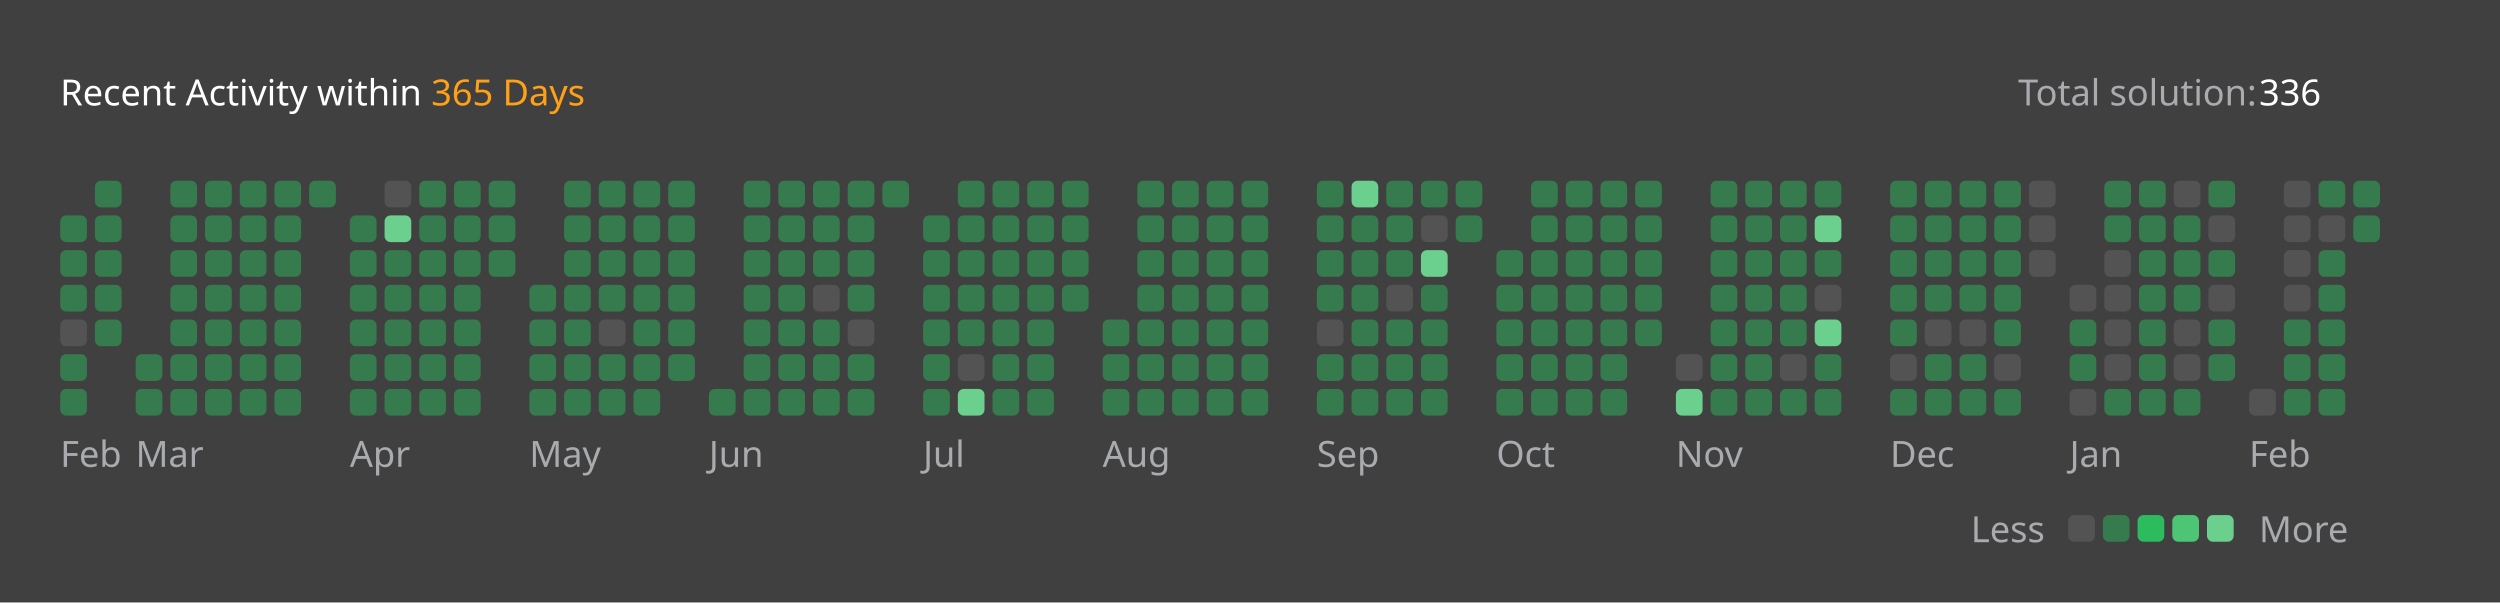
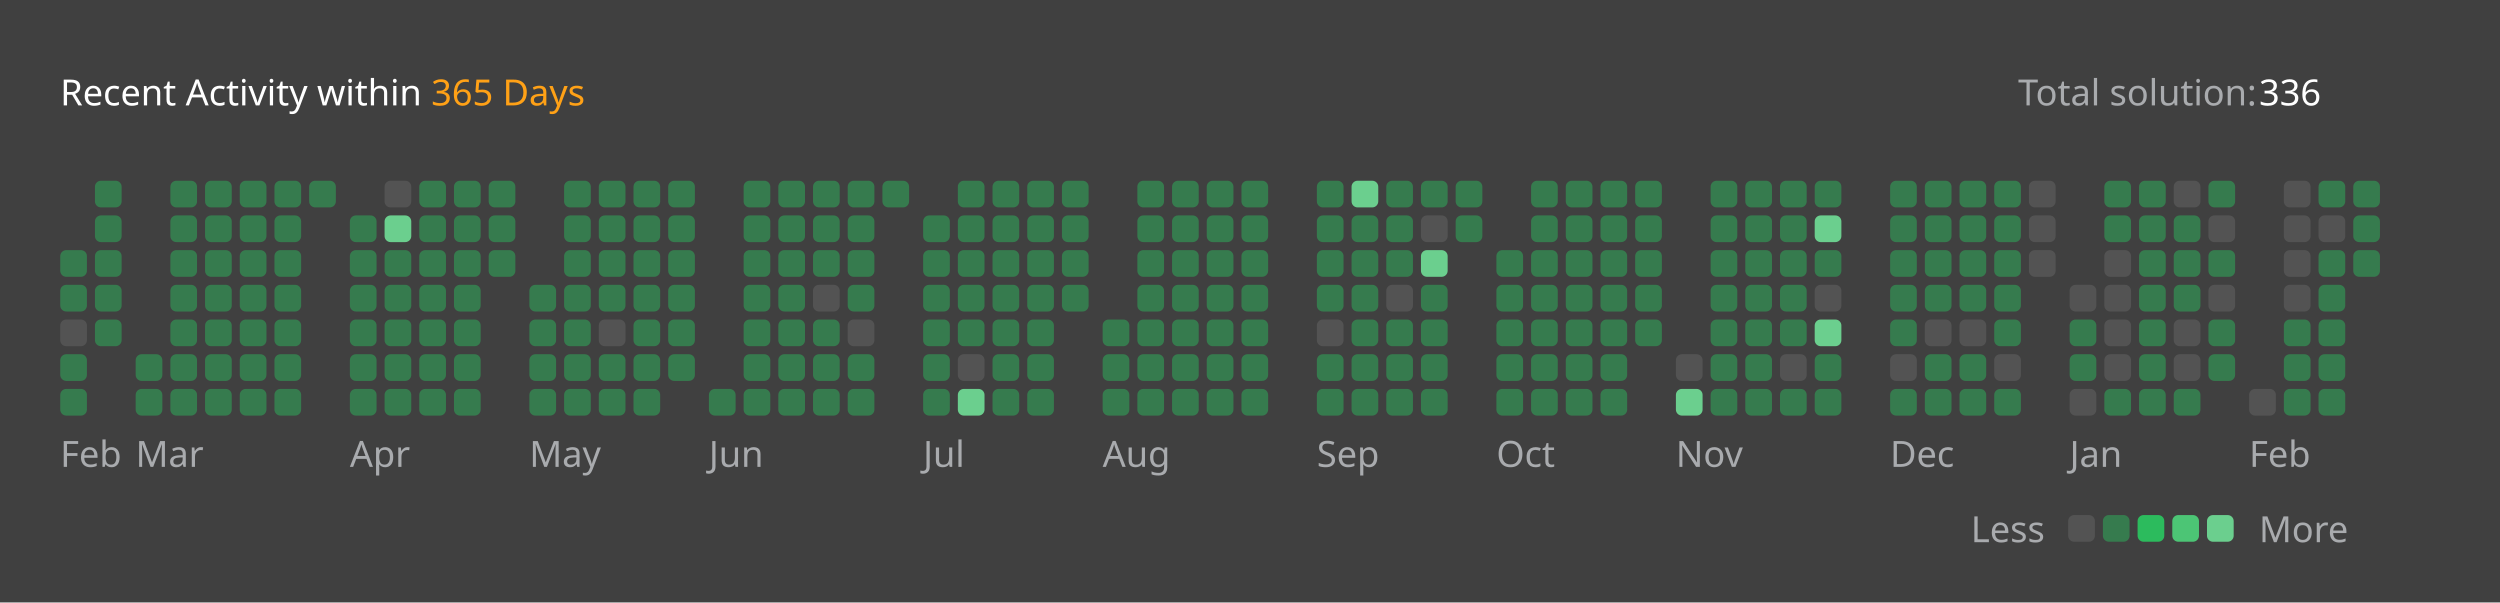
<svg xmlns="http://www.w3.org/2000/svg" version="1.1" height="200" width="830" viewBox="0 0 830 200">
  <style>*{font-family: "Segoe UI", Tahoma, Geneva, Verdana, sans-serif;}</style>
  <style>.title{font-weight: 500;font-size: 1rem;}</style>
  <style>.rotate-90{transform: rotate(-90deg);transform-origin: center;transform-box: fill-box;}</style>
  <style>.state{font-size: .75rem;}</style>
  <style>.light{color: #ffffff;fill: #ffffff;}</style>
  <style>.light-gray{color: #eff2f699;fill: #eff2f699;}</style>
  <style>.dark-gray{color: #ebebf54d;fill: #ebebf54d;}</style>
  <style>.gray{color: #747474;fill: #747474;}</style>
  <style>.orange{color: #ffa116;fill: #ffa116;}</style>
  <style>.background{color: #404040;fill: #404040;}</style>
  <style>.level-1-block{fill: #ffffff1a;}</style>
  <style>.level-2-block{fill: #2cb55d80;}</style>
  <style>.level-3-block{fill: #2cbb5dff;}</style>
  <style>.level-4-block{fill: #4cc575ff;}</style>
  <style>.level-5-block{fill: #6bcf8eff;}</style>
  <rect fill="#404040" x="0" y="0" width="830" height="200" rx="0.5rem" />
  <g text-anchor="start" text-decoration="1" class="title">
    <text x="20" y="35">
      <tspan class="light">Recent Activity within</tspan>
      <tspan class="orange">365 Days</tspan>
    </text>
  </g>
  <g class="state">
    <text x="670" y="35" class="light-gray"> Total solution: </text>
    <text x="750" y="35" class="light"> 336 </text>
    <text x="678.88" y="180" class="light-gray" text-anchor="end">Less</text>
    <rect x="686.64" y="171" width="8.86" height="8.86" rx="2" ry="2" class="level-1-block" />
    <rect x="698.16" y="171" width="8.86" height="8.86" rx="2" ry="2" class="level-2-block" />
    <rect x="709.68" y="171" width="8.86" height="8.86" rx="2" ry="2" class="level-3-block" />
    <rect x="721.2" y="171" width="8.86" height="8.86" rx="2" ry="2" class="level-4-block" />
    <rect x="732.72" y="171" width="8.86" height="8.86" rx="2" ry="2" class="level-5-block" />
    <text x="750" y="180" class="light-gray">More</text>
  </g>
  <g x="20" y="60">
    <g x="20" y="60">
      <g x="20.0" y="60">
-         <rect x="20.0" y="71.52" width="8.86" height="8.86" rx="2" ry="2" class="level-2-block" />
        <rect x="20.0" y="83.04" width="8.86" height="8.86" rx="2" ry="2" class="level-2-block" />
        <rect x="20.0" y="94.56" width="8.86" height="8.86" rx="2" ry="2" class="level-2-block" />
        <rect x="20.0" y="106.08" width="8.86" height="8.86" rx="2" ry="2" class="level-1-block" />
        <rect x="20.0" y="117.6" width="8.86" height="8.86" rx="2" ry="2" class="level-2-block" />
        <rect x="20.0" y="129.12" width="8.86" height="8.86" rx="2" ry="2" class="level-2-block" />
      </g>
      <g x="31.52" y="60">
        <rect x="31.52" y="60.0" width="8.86" height="8.86" rx="2" ry="2" class="level-2-block" />
        <rect x="31.52" y="71.52" width="8.86" height="8.86" rx="2" ry="2" class="level-2-block" />
        <rect x="31.52" y="83.04" width="8.86" height="8.86" rx="2" ry="2" class="level-2-block" />
        <rect x="31.52" y="94.56" width="8.86" height="8.86" rx="2" ry="2" class="level-2-block" />
        <rect x="31.52" y="106.08" width="8.86" height="8.86" rx="2" ry="2" class="level-2-block" />
      </g>
      <text x="20.0" y="155" class="light-gray state">Feb</text>
    </g>
  </g>
  <g x="45.04" y="60">
    <g x="45.04" y="60">
      <g x="45.04" y="60">
        <rect x="45.04" y="117.6" width="8.86" height="8.86" rx="2" ry="2" class="level-2-block" />
        <rect x="45.04" y="129.12" width="8.86" height="8.86" rx="2" ry="2" class="level-2-block" />
      </g>
      <g x="56.56" y="60">
        <rect x="56.56" y="60.0" width="8.86" height="8.86" rx="2" ry="2" class="level-2-block" />
        <rect x="56.56" y="71.52" width="8.86" height="8.86" rx="2" ry="2" class="level-2-block" />
        <rect x="56.56" y="83.04" width="8.86" height="8.86" rx="2" ry="2" class="level-2-block" />
        <rect x="56.56" y="94.56" width="8.86" height="8.86" rx="2" ry="2" class="level-2-block" />
        <rect x="56.56" y="106.08" width="8.86" height="8.86" rx="2" ry="2" class="level-2-block" />
        <rect x="56.56" y="117.6" width="8.86" height="8.86" rx="2" ry="2" class="level-2-block" />
        <rect x="56.56" y="129.12" width="8.86" height="8.86" rx="2" ry="2" class="level-2-block" />
      </g>
      <g x="68.08" y="60">
        <rect x="68.08" y="60.0" width="8.86" height="8.86" rx="2" ry="2" class="level-2-block" />
        <rect x="68.08" y="71.52" width="8.86" height="8.86" rx="2" ry="2" class="level-2-block" />
        <rect x="68.08" y="83.04" width="8.86" height="8.86" rx="2" ry="2" class="level-2-block" />
        <rect x="68.08" y="94.56" width="8.86" height="8.86" rx="2" ry="2" class="level-2-block" />
        <rect x="68.08" y="106.08" width="8.86" height="8.86" rx="2" ry="2" class="level-2-block" />
        <rect x="68.08" y="117.6" width="8.86" height="8.86" rx="2" ry="2" class="level-2-block" />
        <rect x="68.08" y="129.12" width="8.86" height="8.86" rx="2" ry="2" class="level-2-block" />
      </g>
      <g x="79.6" y="60">
        <rect x="79.6" y="60.0" width="8.86" height="8.86" rx="2" ry="2" class="level-2-block" />
        <rect x="79.6" y="71.52" width="8.86" height="8.86" rx="2" ry="2" class="level-2-block" />
        <rect x="79.6" y="83.04" width="8.86" height="8.86" rx="2" ry="2" class="level-2-block" />
        <rect x="79.6" y="94.56" width="8.86" height="8.86" rx="2" ry="2" class="level-2-block" />
        <rect x="79.6" y="106.08" width="8.86" height="8.86" rx="2" ry="2" class="level-2-block" />
        <rect x="79.6" y="117.6" width="8.86" height="8.86" rx="2" ry="2" class="level-2-block" />
        <rect x="79.6" y="129.12" width="8.86" height="8.86" rx="2" ry="2" class="level-2-block" />
      </g>
      <g x="91.12" y="60">
        <rect x="91.12" y="60.0" width="8.86" height="8.86" rx="2" ry="2" class="level-2-block" />
        <rect x="91.12" y="71.52" width="8.86" height="8.86" rx="2" ry="2" class="level-2-block" />
        <rect x="91.12" y="83.04" width="8.86" height="8.86" rx="2" ry="2" class="level-2-block" />
        <rect x="91.12" y="94.56" width="8.86" height="8.86" rx="2" ry="2" class="level-2-block" />
        <rect x="91.12" y="106.08" width="8.86" height="8.86" rx="2" ry="2" class="level-2-block" />
        <rect x="91.12" y="117.6" width="8.86" height="8.86" rx="2" ry="2" class="level-2-block" />
        <rect x="91.12" y="129.12" width="8.86" height="8.86" rx="2" ry="2" class="level-2-block" />
      </g>
      <g x="102.64" y="60">
        <rect x="102.64" y="60.0" width="8.86" height="8.86" rx="2" ry="2" class="level-2-block" />
      </g>
      <text x="45.04" y="155" class="light-gray state">Mar</text>
    </g>
  </g>
  <g x="116.16" y="60">
    <g x="116.16" y="60">
      <g x="116.16" y="60">
        <rect x="116.16" y="71.52" width="8.86" height="8.86" rx="2" ry="2" class="level-2-block" />
        <rect x="116.16" y="83.04" width="8.86" height="8.86" rx="2" ry="2" class="level-2-block" />
        <rect x="116.16" y="94.56" width="8.86" height="8.86" rx="2" ry="2" class="level-2-block" />
        <rect x="116.16" y="106.08" width="8.86" height="8.86" rx="2" ry="2" class="level-2-block" />
        <rect x="116.16" y="117.6" width="8.86" height="8.86" rx="2" ry="2" class="level-2-block" />
        <rect x="116.16" y="129.12" width="8.86" height="8.86" rx="2" ry="2" class="level-2-block" />
      </g>
      <g x="127.68" y="60">
        <rect x="127.68" y="60.0" width="8.86" height="8.86" rx="2" ry="2" class="level-1-block" />
        <rect x="127.68" y="71.52" width="8.86" height="8.86" rx="2" ry="2" class="level-5-block" />
        <rect x="127.68" y="83.04" width="8.86" height="8.86" rx="2" ry="2" class="level-2-block" />
        <rect x="127.68" y="94.56" width="8.86" height="8.86" rx="2" ry="2" class="level-2-block" />
        <rect x="127.68" y="106.08" width="8.86" height="8.86" rx="2" ry="2" class="level-2-block" />
        <rect x="127.68" y="117.6" width="8.86" height="8.86" rx="2" ry="2" class="level-2-block" />
        <rect x="127.68" y="129.12" width="8.86" height="8.86" rx="2" ry="2" class="level-2-block" />
      </g>
      <g x="139.2" y="60">
        <rect x="139.2" y="60.0" width="8.86" height="8.86" rx="2" ry="2" class="level-2-block" />
        <rect x="139.2" y="71.52" width="8.86" height="8.86" rx="2" ry="2" class="level-2-block" />
        <rect x="139.2" y="83.04" width="8.86" height="8.86" rx="2" ry="2" class="level-2-block" />
        <rect x="139.2" y="94.56" width="8.86" height="8.86" rx="2" ry="2" class="level-2-block" />
        <rect x="139.2" y="106.08" width="8.86" height="8.86" rx="2" ry="2" class="level-2-block" />
        <rect x="139.2" y="117.6" width="8.86" height="8.86" rx="2" ry="2" class="level-2-block" />
        <rect x="139.2" y="129.12" width="8.86" height="8.86" rx="2" ry="2" class="level-2-block" />
      </g>
      <g x="150.72" y="60">
        <rect x="150.72" y="60.0" width="8.86" height="8.86" rx="2" ry="2" class="level-2-block" />
        <rect x="150.72" y="71.52" width="8.86" height="8.86" rx="2" ry="2" class="level-2-block" />
        <rect x="150.72" y="83.04" width="8.86" height="8.86" rx="2" ry="2" class="level-2-block" />
        <rect x="150.72" y="94.56" width="8.86" height="8.86" rx="2" ry="2" class="level-2-block" />
        <rect x="150.72" y="106.08" width="8.86" height="8.86" rx="2" ry="2" class="level-2-block" />
        <rect x="150.72" y="117.6" width="8.86" height="8.86" rx="2" ry="2" class="level-2-block" />
        <rect x="150.72" y="129.12" width="8.86" height="8.86" rx="2" ry="2" class="level-2-block" />
      </g>
      <g x="162.24" y="60">
        <rect x="162.24" y="60.0" width="8.86" height="8.86" rx="2" ry="2" class="level-2-block" />
        <rect x="162.24" y="71.52" width="8.86" height="8.86" rx="2" ry="2" class="level-2-block" />
        <rect x="162.24" y="83.04" width="8.86" height="8.86" rx="2" ry="2" class="level-2-block" />
      </g>
      <text x="116.16" y="155" class="light-gray state">Apr</text>
    </g>
  </g>
  <g x="175.76" y="60">
    <g x="175.76" y="60">
      <g x="175.76" y="60">
        <rect x="175.76" y="94.56" width="8.86" height="8.86" rx="2" ry="2" class="level-2-block" />
        <rect x="175.76" y="106.08" width="8.86" height="8.86" rx="2" ry="2" class="level-2-block" />
        <rect x="175.76" y="117.6" width="8.86" height="8.86" rx="2" ry="2" class="level-2-block" />
        <rect x="175.76" y="129.12" width="8.86" height="8.86" rx="2" ry="2" class="level-2-block" />
      </g>
      <g x="187.28" y="60">
        <rect x="187.28" y="60.0" width="8.86" height="8.86" rx="2" ry="2" class="level-2-block" />
        <rect x="187.28" y="71.52" width="8.86" height="8.86" rx="2" ry="2" class="level-2-block" />
        <rect x="187.28" y="83.04" width="8.86" height="8.86" rx="2" ry="2" class="level-2-block" />
        <rect x="187.28" y="94.56" width="8.86" height="8.86" rx="2" ry="2" class="level-2-block" />
        <rect x="187.28" y="106.08" width="8.86" height="8.86" rx="2" ry="2" class="level-2-block" />
        <rect x="187.28" y="117.6" width="8.86" height="8.86" rx="2" ry="2" class="level-2-block" />
        <rect x="187.28" y="129.12" width="8.86" height="8.86" rx="2" ry="2" class="level-2-block" />
      </g>
      <g x="198.8" y="60">
        <rect x="198.8" y="60.0" width="8.86" height="8.86" rx="2" ry="2" class="level-2-block" />
        <rect x="198.8" y="71.52" width="8.86" height="8.86" rx="2" ry="2" class="level-2-block" />
        <rect x="198.8" y="83.04" width="8.86" height="8.86" rx="2" ry="2" class="level-2-block" />
        <rect x="198.8" y="94.56" width="8.86" height="8.86" rx="2" ry="2" class="level-2-block" />
        <rect x="198.8" y="106.08" width="8.86" height="8.86" rx="2" ry="2" class="level-1-block" />
        <rect x="198.8" y="117.6" width="8.86" height="8.86" rx="2" ry="2" class="level-2-block" />
        <rect x="198.8" y="129.12" width="8.86" height="8.86" rx="2" ry="2" class="level-2-block" />
      </g>
      <g x="210.32" y="60">
        <rect x="210.32" y="60.0" width="8.86" height="8.86" rx="2" ry="2" class="level-2-block" />
        <rect x="210.32" y="71.52" width="8.86" height="8.86" rx="2" ry="2" class="level-2-block" />
        <rect x="210.32" y="83.04" width="8.86" height="8.86" rx="2" ry="2" class="level-2-block" />
        <rect x="210.32" y="94.56" width="8.86" height="8.86" rx="2" ry="2" class="level-2-block" />
        <rect x="210.32" y="106.08" width="8.86" height="8.86" rx="2" ry="2" class="level-2-block" />
        <rect x="210.32" y="117.6" width="8.86" height="8.86" rx="2" ry="2" class="level-2-block" />
        <rect x="210.32" y="129.12" width="8.86" height="8.86" rx="2" ry="2" class="level-2-block" />
      </g>
      <g x="221.84" y="60">
        <rect x="221.84" y="60.0" width="8.86" height="8.86" rx="2" ry="2" class="level-2-block" />
        <rect x="221.84" y="71.52" width="8.86" height="8.86" rx="2" ry="2" class="level-2-block" />
        <rect x="221.84" y="83.04" width="8.86" height="8.86" rx="2" ry="2" class="level-2-block" />
        <rect x="221.84" y="94.56" width="8.86" height="8.86" rx="2" ry="2" class="level-2-block" />
        <rect x="221.84" y="106.08" width="8.86" height="8.86" rx="2" ry="2" class="level-2-block" />
        <rect x="221.84" y="117.6" width="8.86" height="8.86" rx="2" ry="2" class="level-2-block" />
      </g>
      <text x="175.76" y="155" class="light-gray state">May</text>
    </g>
  </g>
  <g x="235.36" y="60">
    <g x="235.36" y="60">
      <g x="235.36" y="60">
        <rect x="235.36" y="129.12" width="8.86" height="8.86" rx="2" ry="2" class="level-2-block" />
      </g>
      <g x="246.88" y="60">
        <rect x="246.88" y="60.0" width="8.86" height="8.86" rx="2" ry="2" class="level-2-block" />
        <rect x="246.88" y="71.52" width="8.86" height="8.86" rx="2" ry="2" class="level-2-block" />
        <rect x="246.88" y="83.04" width="8.86" height="8.86" rx="2" ry="2" class="level-2-block" />
        <rect x="246.88" y="94.56" width="8.86" height="8.86" rx="2" ry="2" class="level-2-block" />
        <rect x="246.88" y="106.08" width="8.86" height="8.86" rx="2" ry="2" class="level-2-block" />
        <rect x="246.88" y="117.6" width="8.86" height="8.86" rx="2" ry="2" class="level-2-block" />
        <rect x="246.88" y="129.12" width="8.86" height="8.86" rx="2" ry="2" class="level-2-block" />
      </g>
      <g x="258.4" y="60">
        <rect x="258.4" y="60.0" width="8.86" height="8.86" rx="2" ry="2" class="level-2-block" />
        <rect x="258.4" y="71.52" width="8.86" height="8.86" rx="2" ry="2" class="level-2-block" />
        <rect x="258.4" y="83.04" width="8.86" height="8.86" rx="2" ry="2" class="level-2-block" />
        <rect x="258.4" y="94.56" width="8.86" height="8.86" rx="2" ry="2" class="level-2-block" />
        <rect x="258.4" y="106.08" width="8.86" height="8.86" rx="2" ry="2" class="level-2-block" />
        <rect x="258.4" y="117.6" width="8.86" height="8.86" rx="2" ry="2" class="level-2-block" />
        <rect x="258.4" y="129.12" width="8.86" height="8.86" rx="2" ry="2" class="level-2-block" />
      </g>
      <g x="269.92" y="60">
        <rect x="269.92" y="60.0" width="8.86" height="8.86" rx="2" ry="2" class="level-2-block" />
        <rect x="269.92" y="71.52" width="8.86" height="8.86" rx="2" ry="2" class="level-2-block" />
        <rect x="269.92" y="83.04" width="8.86" height="8.86" rx="2" ry="2" class="level-2-block" />
        <rect x="269.92" y="94.56" width="8.86" height="8.86" rx="2" ry="2" class="level-1-block" />
        <rect x="269.92" y="106.08" width="8.86" height="8.86" rx="2" ry="2" class="level-2-block" />
        <rect x="269.92" y="117.6" width="8.86" height="8.86" rx="2" ry="2" class="level-2-block" />
        <rect x="269.92" y="129.12" width="8.86" height="8.86" rx="2" ry="2" class="level-2-block" />
      </g>
      <g x="281.44" y="60">
        <rect x="281.44" y="60.0" width="8.86" height="8.86" rx="2" ry="2" class="level-2-block" />
        <rect x="281.44" y="71.52" width="8.86" height="8.86" rx="2" ry="2" class="level-2-block" />
        <rect x="281.44" y="83.04" width="8.86" height="8.86" rx="2" ry="2" class="level-2-block" />
        <rect x="281.44" y="94.56" width="8.86" height="8.86" rx="2" ry="2" class="level-2-block" />
        <rect x="281.44" y="106.08" width="8.86" height="8.86" rx="2" ry="2" class="level-1-block" />
        <rect x="281.44" y="117.6" width="8.86" height="8.86" rx="2" ry="2" class="level-2-block" />
        <rect x="281.44" y="129.12" width="8.86" height="8.86" rx="2" ry="2" class="level-2-block" />
      </g>
      <g x="292.96" y="60">
        <rect x="292.96" y="60.0" width="8.86" height="8.86" rx="2" ry="2" class="level-2-block" />
      </g>
      <text x="235.36" y="155" class="light-gray state">Jun</text>
    </g>
  </g>
  <g x="306.48" y="60">
    <g x="306.48" y="60">
      <g x="306.48" y="60">
        <rect x="306.48" y="71.52" width="8.86" height="8.86" rx="2" ry="2" class="level-2-block" />
        <rect x="306.48" y="83.04" width="8.86" height="8.86" rx="2" ry="2" class="level-2-block" />
        <rect x="306.48" y="94.56" width="8.86" height="8.86" rx="2" ry="2" class="level-2-block" />
        <rect x="306.48" y="106.08" width="8.86" height="8.86" rx="2" ry="2" class="level-2-block" />
        <rect x="306.48" y="117.6" width="8.86" height="8.86" rx="2" ry="2" class="level-2-block" />
        <rect x="306.48" y="129.12" width="8.86" height="8.86" rx="2" ry="2" class="level-2-block" />
      </g>
      <g x="318.0" y="60">
        <rect x="318.0" y="60.0" width="8.86" height="8.86" rx="2" ry="2" class="level-2-block" />
        <rect x="318.0" y="71.52" width="8.86" height="8.86" rx="2" ry="2" class="level-2-block" />
        <rect x="318.0" y="83.04" width="8.86" height="8.86" rx="2" ry="2" class="level-2-block" />
        <rect x="318.0" y="94.56" width="8.86" height="8.86" rx="2" ry="2" class="level-2-block" />
        <rect x="318.0" y="106.08" width="8.86" height="8.86" rx="2" ry="2" class="level-2-block" />
        <rect x="318.0" y="117.6" width="8.86" height="8.86" rx="2" ry="2" class="level-1-block" />
        <rect x="318.0" y="129.12" width="8.86" height="8.86" rx="2" ry="2" class="level-5-block" />
      </g>
      <g x="329.52" y="60">
        <rect x="329.52" y="60.0" width="8.86" height="8.86" rx="2" ry="2" class="level-2-block" />
        <rect x="329.52" y="71.52" width="8.86" height="8.86" rx="2" ry="2" class="level-2-block" />
        <rect x="329.52" y="83.04" width="8.86" height="8.86" rx="2" ry="2" class="level-2-block" />
        <rect x="329.52" y="94.56" width="8.86" height="8.86" rx="2" ry="2" class="level-2-block" />
        <rect x="329.52" y="106.08" width="8.86" height="8.86" rx="2" ry="2" class="level-2-block" />
        <rect x="329.52" y="117.6" width="8.86" height="8.86" rx="2" ry="2" class="level-2-block" />
        <rect x="329.52" y="129.12" width="8.86" height="8.86" rx="2" ry="2" class="level-2-block" />
      </g>
      <g x="341.04" y="60">
        <rect x="341.04" y="60.0" width="8.86" height="8.86" rx="2" ry="2" class="level-2-block" />
        <rect x="341.04" y="71.52" width="8.86" height="8.86" rx="2" ry="2" class="level-2-block" />
        <rect x="341.04" y="83.04" width="8.86" height="8.86" rx="2" ry="2" class="level-2-block" />
        <rect x="341.04" y="94.56" width="8.86" height="8.86" rx="2" ry="2" class="level-2-block" />
        <rect x="341.04" y="106.08" width="8.86" height="8.86" rx="2" ry="2" class="level-2-block" />
        <rect x="341.04" y="117.6" width="8.86" height="8.86" rx="2" ry="2" class="level-2-block" />
        <rect x="341.04" y="129.12" width="8.86" height="8.86" rx="2" ry="2" class="level-2-block" />
      </g>
      <g x="352.56" y="60">
        <rect x="352.56" y="60.0" width="8.86" height="8.86" rx="2" ry="2" class="level-2-block" />
        <rect x="352.56" y="71.52" width="8.86" height="8.86" rx="2" ry="2" class="level-2-block" />
        <rect x="352.56" y="83.04" width="8.86" height="8.86" rx="2" ry="2" class="level-2-block" />
        <rect x="352.56" y="94.56" width="8.86" height="8.86" rx="2" ry="2" class="level-2-block" />
      </g>
      <text x="306.48" y="155" class="light-gray state">Jul</text>
    </g>
  </g>
  <g x="366.08" y="60">
    <g x="366.08" y="60">
      <g x="366.08" y="60">
        <rect x="366.08" y="106.08" width="8.86" height="8.86" rx="2" ry="2" class="level-2-block" />
        <rect x="366.08" y="117.6" width="8.86" height="8.86" rx="2" ry="2" class="level-2-block" />
        <rect x="366.08" y="129.12" width="8.86" height="8.86" rx="2" ry="2" class="level-2-block" />
      </g>
      <g x="377.6" y="60">
        <rect x="377.6" y="60.0" width="8.86" height="8.86" rx="2" ry="2" class="level-2-block" />
        <rect x="377.6" y="71.52" width="8.86" height="8.86" rx="2" ry="2" class="level-2-block" />
        <rect x="377.6" y="83.04" width="8.86" height="8.86" rx="2" ry="2" class="level-2-block" />
        <rect x="377.6" y="94.56" width="8.86" height="8.86" rx="2" ry="2" class="level-2-block" />
        <rect x="377.6" y="106.08" width="8.86" height="8.86" rx="2" ry="2" class="level-2-block" />
        <rect x="377.6" y="117.6" width="8.86" height="8.86" rx="2" ry="2" class="level-2-block" />
        <rect x="377.6" y="129.12" width="8.86" height="8.86" rx="2" ry="2" class="level-2-block" />
      </g>
      <g x="389.12" y="60">
        <rect x="389.12" y="60.0" width="8.86" height="8.86" rx="2" ry="2" class="level-2-block" />
        <rect x="389.12" y="71.52" width="8.86" height="8.86" rx="2" ry="2" class="level-2-block" />
        <rect x="389.12" y="83.04" width="8.86" height="8.86" rx="2" ry="2" class="level-2-block" />
        <rect x="389.12" y="94.56" width="8.86" height="8.86" rx="2" ry="2" class="level-2-block" />
        <rect x="389.12" y="106.08" width="8.86" height="8.86" rx="2" ry="2" class="level-2-block" />
        <rect x="389.12" y="117.6" width="8.86" height="8.86" rx="2" ry="2" class="level-2-block" />
        <rect x="389.12" y="129.12" width="8.86" height="8.86" rx="2" ry="2" class="level-2-block" />
      </g>
      <g x="400.64" y="60">
        <rect x="400.64" y="60.0" width="8.86" height="8.86" rx="2" ry="2" class="level-2-block" />
        <rect x="400.64" y="71.52" width="8.86" height="8.86" rx="2" ry="2" class="level-2-block" />
        <rect x="400.64" y="83.04" width="8.86" height="8.86" rx="2" ry="2" class="level-2-block" />
        <rect x="400.64" y="94.56" width="8.86" height="8.86" rx="2" ry="2" class="level-2-block" />
        <rect x="400.64" y="106.08" width="8.86" height="8.86" rx="2" ry="2" class="level-2-block" />
        <rect x="400.64" y="117.6" width="8.86" height="8.86" rx="2" ry="2" class="level-2-block" />
        <rect x="400.64" y="129.12" width="8.86" height="8.86" rx="2" ry="2" class="level-2-block" />
      </g>
      <g x="412.16" y="60">
        <rect x="412.16" y="60.0" width="8.86" height="8.86" rx="2" ry="2" class="level-2-block" />
        <rect x="412.16" y="71.52" width="8.86" height="8.86" rx="2" ry="2" class="level-2-block" />
        <rect x="412.16" y="83.04" width="8.86" height="8.86" rx="2" ry="2" class="level-2-block" />
        <rect x="412.16" y="94.56" width="8.86" height="8.86" rx="2" ry="2" class="level-2-block" />
        <rect x="412.16" y="106.08" width="8.86" height="8.86" rx="2" ry="2" class="level-2-block" />
        <rect x="412.16" y="117.6" width="8.86" height="8.86" rx="2" ry="2" class="level-2-block" />
        <rect x="412.16" y="129.12" width="8.86" height="8.86" rx="2" ry="2" class="level-2-block" />
      </g>
      <text x="366.08" y="155" class="light-gray state">Aug</text>
    </g>
  </g>
  <g x="437.2" y="60">
    <g x="437.2" y="60">
      <g x="437.2" y="60">
        <rect x="437.2" y="60.0" width="8.86" height="8.86" rx="2" ry="2" class="level-2-block" />
        <rect x="437.2" y="71.52" width="8.86" height="8.86" rx="2" ry="2" class="level-2-block" />
        <rect x="437.2" y="83.04" width="8.86" height="8.86" rx="2" ry="2" class="level-2-block" />
        <rect x="437.2" y="94.56" width="8.86" height="8.86" rx="2" ry="2" class="level-2-block" />
        <rect x="437.2" y="106.08" width="8.86" height="8.86" rx="2" ry="2" class="level-1-block" />
        <rect x="437.2" y="117.6" width="8.86" height="8.86" rx="2" ry="2" class="level-2-block" />
        <rect x="437.2" y="129.12" width="8.86" height="8.86" rx="2" ry="2" class="level-2-block" />
      </g>
      <g x="448.72" y="60">
        <rect x="448.72" y="60.0" width="8.86" height="8.86" rx="2" ry="2" class="level-5-block" />
        <rect x="448.72" y="71.52" width="8.86" height="8.86" rx="2" ry="2" class="level-2-block" />
        <rect x="448.72" y="83.04" width="8.86" height="8.86" rx="2" ry="2" class="level-2-block" />
        <rect x="448.72" y="94.56" width="8.86" height="8.86" rx="2" ry="2" class="level-2-block" />
        <rect x="448.72" y="106.08" width="8.86" height="8.86" rx="2" ry="2" class="level-2-block" />
        <rect x="448.72" y="117.6" width="8.86" height="8.86" rx="2" ry="2" class="level-2-block" />
        <rect x="448.72" y="129.12" width="8.86" height="8.86" rx="2" ry="2" class="level-2-block" />
      </g>
      <g x="460.24" y="60">
        <rect x="460.24" y="60.0" width="8.86" height="8.86" rx="2" ry="2" class="level-2-block" />
        <rect x="460.24" y="71.52" width="8.86" height="8.86" rx="2" ry="2" class="level-2-block" />
        <rect x="460.24" y="83.04" width="8.86" height="8.86" rx="2" ry="2" class="level-2-block" />
        <rect x="460.24" y="94.56" width="8.86" height="8.86" rx="2" ry="2" class="level-1-block" />
        <rect x="460.24" y="106.08" width="8.86" height="8.86" rx="2" ry="2" class="level-2-block" />
        <rect x="460.24" y="117.6" width="8.86" height="8.86" rx="2" ry="2" class="level-2-block" />
        <rect x="460.24" y="129.12" width="8.86" height="8.86" rx="2" ry="2" class="level-2-block" />
      </g>
      <g x="471.76" y="60">
        <rect x="471.76" y="60.0" width="8.86" height="8.86" rx="2" ry="2" class="level-2-block" />
        <rect x="471.76" y="71.52" width="8.86" height="8.86" rx="2" ry="2" class="level-1-block" />
        <rect x="471.76" y="83.04" width="8.86" height="8.86" rx="2" ry="2" class="level-5-block" />
        <rect x="471.76" y="94.56" width="8.86" height="8.86" rx="2" ry="2" class="level-2-block" />
        <rect x="471.76" y="106.08" width="8.86" height="8.86" rx="2" ry="2" class="level-2-block" />
        <rect x="471.76" y="117.6" width="8.86" height="8.86" rx="2" ry="2" class="level-2-block" />
        <rect x="471.76" y="129.12" width="8.86" height="8.86" rx="2" ry="2" class="level-2-block" />
      </g>
      <g x="483.28" y="60">
        <rect x="483.28" y="60.0" width="8.86" height="8.86" rx="2" ry="2" class="level-2-block" />
        <rect x="483.28" y="71.52" width="8.86" height="8.86" rx="2" ry="2" class="level-2-block" />
      </g>
      <text x="437.2" y="155" class="light-gray state">Sep</text>
    </g>
  </g>
  <g x="496.8" y="60">
    <g x="496.8" y="60">
      <g x="496.8" y="60">
        <rect x="496.8" y="83.04" width="8.86" height="8.86" rx="2" ry="2" class="level-2-block" />
        <rect x="496.8" y="94.56" width="8.86" height="8.86" rx="2" ry="2" class="level-2-block" />
        <rect x="496.8" y="106.08" width="8.86" height="8.86" rx="2" ry="2" class="level-2-block" />
        <rect x="496.8" y="117.6" width="8.86" height="8.86" rx="2" ry="2" class="level-2-block" />
        <rect x="496.8" y="129.12" width="8.86" height="8.86" rx="2" ry="2" class="level-2-block" />
      </g>
      <g x="508.32" y="60">
        <rect x="508.32" y="60.0" width="8.86" height="8.86" rx="2" ry="2" class="level-2-block" />
        <rect x="508.32" y="71.52" width="8.86" height="8.86" rx="2" ry="2" class="level-2-block" />
        <rect x="508.32" y="83.04" width="8.86" height="8.86" rx="2" ry="2" class="level-2-block" />
        <rect x="508.32" y="94.56" width="8.86" height="8.86" rx="2" ry="2" class="level-2-block" />
        <rect x="508.32" y="106.08" width="8.86" height="8.86" rx="2" ry="2" class="level-2-block" />
        <rect x="508.32" y="117.6" width="8.86" height="8.86" rx="2" ry="2" class="level-2-block" />
        <rect x="508.32" y="129.12" width="8.86" height="8.86" rx="2" ry="2" class="level-2-block" />
      </g>
      <g x="519.84" y="60">
        <rect x="519.84" y="60.0" width="8.86" height="8.86" rx="2" ry="2" class="level-2-block" />
        <rect x="519.84" y="71.52" width="8.86" height="8.86" rx="2" ry="2" class="level-2-block" />
        <rect x="519.84" y="83.04" width="8.86" height="8.86" rx="2" ry="2" class="level-2-block" />
        <rect x="519.84" y="94.56" width="8.86" height="8.86" rx="2" ry="2" class="level-2-block" />
        <rect x="519.84" y="106.08" width="8.86" height="8.86" rx="2" ry="2" class="level-2-block" />
        <rect x="519.84" y="117.6" width="8.86" height="8.86" rx="2" ry="2" class="level-2-block" />
        <rect x="519.84" y="129.12" width="8.86" height="8.86" rx="2" ry="2" class="level-2-block" />
      </g>
      <g x="531.36" y="60">
        <rect x="531.36" y="60.0" width="8.86" height="8.86" rx="2" ry="2" class="level-2-block" />
        <rect x="531.36" y="71.52" width="8.86" height="8.86" rx="2" ry="2" class="level-2-block" />
        <rect x="531.36" y="83.04" width="8.86" height="8.86" rx="2" ry="2" class="level-2-block" />
        <rect x="531.36" y="94.56" width="8.86" height="8.86" rx="2" ry="2" class="level-2-block" />
        <rect x="531.36" y="106.08" width="8.86" height="8.86" rx="2" ry="2" class="level-2-block" />
        <rect x="531.36" y="117.6" width="8.86" height="8.86" rx="2" ry="2" class="level-2-block" />
        <rect x="531.36" y="129.12" width="8.86" height="8.86" rx="2" ry="2" class="level-2-block" />
      </g>
      <g x="542.88" y="60">
        <rect x="542.88" y="60.0" width="8.86" height="8.86" rx="2" ry="2" class="level-2-block" />
        <rect x="542.88" y="71.52" width="8.86" height="8.86" rx="2" ry="2" class="level-2-block" />
        <rect x="542.88" y="83.04" width="8.86" height="8.86" rx="2" ry="2" class="level-2-block" />
        <rect x="542.88" y="94.56" width="8.86" height="8.86" rx="2" ry="2" class="level-2-block" />
        <rect x="542.88" y="106.08" width="8.86" height="8.86" rx="2" ry="2" class="level-2-block" />
      </g>
      <text x="496.8" y="155" class="light-gray state">Oct</text>
    </g>
  </g>
  <g x="556.4" y="60">
    <g x="556.4" y="60">
      <g x="556.4" y="60">
        <rect x="556.4" y="117.6" width="8.86" height="8.86" rx="2" ry="2" class="level-1-block" />
        <rect x="556.4" y="129.12" width="8.86" height="8.86" rx="2" ry="2" class="level-5-block" />
      </g>
      <g x="567.92" y="60">
        <rect x="567.92" y="60.0" width="8.86" height="8.86" rx="2" ry="2" class="level-2-block" />
        <rect x="567.92" y="71.52" width="8.86" height="8.86" rx="2" ry="2" class="level-2-block" />
        <rect x="567.92" y="83.04" width="8.86" height="8.86" rx="2" ry="2" class="level-2-block" />
        <rect x="567.92" y="94.56" width="8.86" height="8.86" rx="2" ry="2" class="level-2-block" />
        <rect x="567.92" y="106.08" width="8.86" height="8.86" rx="2" ry="2" class="level-2-block" />
        <rect x="567.92" y="117.6" width="8.86" height="8.86" rx="2" ry="2" class="level-2-block" />
        <rect x="567.92" y="129.12" width="8.86" height="8.86" rx="2" ry="2" class="level-2-block" />
      </g>
      <g x="579.44" y="60">
        <rect x="579.44" y="60.0" width="8.86" height="8.86" rx="2" ry="2" class="level-2-block" />
        <rect x="579.44" y="71.52" width="8.86" height="8.86" rx="2" ry="2" class="level-2-block" />
        <rect x="579.44" y="83.04" width="8.86" height="8.86" rx="2" ry="2" class="level-2-block" />
        <rect x="579.44" y="94.56" width="8.86" height="8.86" rx="2" ry="2" class="level-2-block" />
        <rect x="579.44" y="106.08" width="8.86" height="8.86" rx="2" ry="2" class="level-2-block" />
        <rect x="579.44" y="117.6" width="8.86" height="8.86" rx="2" ry="2" class="level-2-block" />
        <rect x="579.44" y="129.12" width="8.86" height="8.86" rx="2" ry="2" class="level-2-block" />
      </g>
      <g x="590.96" y="60">
        <rect x="590.96" y="60.0" width="8.86" height="8.86" rx="2" ry="2" class="level-2-block" />
        <rect x="590.96" y="71.52" width="8.86" height="8.86" rx="2" ry="2" class="level-2-block" />
        <rect x="590.96" y="83.04" width="8.86" height="8.86" rx="2" ry="2" class="level-2-block" />
        <rect x="590.96" y="94.56" width="8.86" height="8.86" rx="2" ry="2" class="level-2-block" />
        <rect x="590.96" y="106.08" width="8.86" height="8.86" rx="2" ry="2" class="level-2-block" />
        <rect x="590.96" y="117.6" width="8.86" height="8.86" rx="2" ry="2" class="level-1-block" />
        <rect x="590.96" y="129.12" width="8.86" height="8.86" rx="2" ry="2" class="level-2-block" />
      </g>
      <g x="602.48" y="60">
        <rect x="602.48" y="60.0" width="8.86" height="8.86" rx="2" ry="2" class="level-2-block" />
        <rect x="602.48" y="71.52" width="8.86" height="8.86" rx="2" ry="2" class="level-5-block" />
        <rect x="602.48" y="83.04" width="8.86" height="8.86" rx="2" ry="2" class="level-2-block" />
        <rect x="602.48" y="94.56" width="8.86" height="8.86" rx="2" ry="2" class="level-1-block" />
        <rect x="602.48" y="106.08" width="8.86" height="8.86" rx="2" ry="2" class="level-5-block" />
        <rect x="602.48" y="117.6" width="8.86" height="8.86" rx="2" ry="2" class="level-2-block" />
        <rect x="602.48" y="129.12" width="8.86" height="8.86" rx="2" ry="2" class="level-2-block" />
      </g>
      <text x="556.4" y="155" class="light-gray state">Nov</text>
    </g>
  </g>
  <g x="627.52" y="60">
    <g x="627.52" y="60">
      <g x="627.52" y="60">
        <rect x="627.52" y="60.0" width="8.86" height="8.86" rx="2" ry="2" class="level-2-block" />
        <rect x="627.52" y="71.52" width="8.86" height="8.86" rx="2" ry="2" class="level-2-block" />
        <rect x="627.52" y="83.04" width="8.86" height="8.86" rx="2" ry="2" class="level-2-block" />
        <rect x="627.52" y="94.56" width="8.86" height="8.86" rx="2" ry="2" class="level-2-block" />
        <rect x="627.52" y="106.08" width="8.86" height="8.86" rx="2" ry="2" class="level-2-block" />
        <rect x="627.52" y="117.6" width="8.86" height="8.86" rx="2" ry="2" class="level-1-block" />
        <rect x="627.52" y="129.12" width="8.86" height="8.86" rx="2" ry="2" class="level-2-block" />
      </g>
      <g x="639.04" y="60">
        <rect x="639.04" y="60.0" width="8.86" height="8.86" rx="2" ry="2" class="level-2-block" />
        <rect x="639.04" y="71.52" width="8.86" height="8.86" rx="2" ry="2" class="level-2-block" />
        <rect x="639.04" y="83.04" width="8.86" height="8.86" rx="2" ry="2" class="level-2-block" />
        <rect x="639.04" y="94.56" width="8.86" height="8.86" rx="2" ry="2" class="level-2-block" />
        <rect x="639.04" y="106.08" width="8.86" height="8.86" rx="2" ry="2" class="level-1-block" />
        <rect x="639.04" y="117.6" width="8.86" height="8.86" rx="2" ry="2" class="level-2-block" />
        <rect x="639.04" y="129.12" width="8.86" height="8.86" rx="2" ry="2" class="level-2-block" />
      </g>
      <g x="650.56" y="60">
        <rect x="650.56" y="60.0" width="8.86" height="8.86" rx="2" ry="2" class="level-2-block" />
        <rect x="650.56" y="71.52" width="8.86" height="8.86" rx="2" ry="2" class="level-2-block" />
        <rect x="650.56" y="83.04" width="8.86" height="8.86" rx="2" ry="2" class="level-2-block" />
        <rect x="650.56" y="94.56" width="8.86" height="8.86" rx="2" ry="2" class="level-2-block" />
        <rect x="650.56" y="106.08" width="8.86" height="8.86" rx="2" ry="2" class="level-1-block" />
        <rect x="650.56" y="117.6" width="8.86" height="8.86" rx="2" ry="2" class="level-2-block" />
        <rect x="650.56" y="129.12" width="8.86" height="8.86" rx="2" ry="2" class="level-2-block" />
      </g>
      <g x="662.08" y="60">
        <rect x="662.08" y="60.0" width="8.86" height="8.86" rx="2" ry="2" class="level-2-block" />
        <rect x="662.08" y="71.52" width="8.86" height="8.86" rx="2" ry="2" class="level-2-block" />
        <rect x="662.08" y="83.04" width="8.86" height="8.86" rx="2" ry="2" class="level-2-block" />
        <rect x="662.08" y="94.56" width="8.86" height="8.86" rx="2" ry="2" class="level-2-block" />
        <rect x="662.08" y="106.08" width="8.86" height="8.86" rx="2" ry="2" class="level-2-block" />
        <rect x="662.08" y="117.6" width="8.86" height="8.86" rx="2" ry="2" class="level-1-block" />
        <rect x="662.08" y="129.12" width="8.86" height="8.86" rx="2" ry="2" class="level-2-block" />
      </g>
      <g x="673.6" y="60">
        <rect x="673.6" y="60.0" width="8.86" height="8.86" rx="2" ry="2" class="level-1-block" />
        <rect x="673.6" y="71.52" width="8.86" height="8.86" rx="2" ry="2" class="level-1-block" />
        <rect x="673.6" y="83.04" width="8.86" height="8.86" rx="2" ry="2" class="level-1-block" />
      </g>
      <text x="627.52" y="155" class="light-gray state">Dec</text>
    </g>
  </g>
  <g x="687.12" y="60">
    <g x="687.12" y="60">
      <g x="687.12" y="60">
        <rect x="687.12" y="94.56" width="8.86" height="8.86" rx="2" ry="2" class="level-1-block" />
        <rect x="687.12" y="106.08" width="8.86" height="8.86" rx="2" ry="2" class="level-2-block" />
        <rect x="687.12" y="117.6" width="8.86" height="8.86" rx="2" ry="2" class="level-2-block" />
        <rect x="687.12" y="129.12" width="8.86" height="8.86" rx="2" ry="2" class="level-1-block" />
      </g>
      <g x="698.64" y="60">
        <rect x="698.64" y="60.0" width="8.86" height="8.86" rx="2" ry="2" class="level-2-block" />
        <rect x="698.64" y="71.52" width="8.86" height="8.86" rx="2" ry="2" class="level-2-block" />
        <rect x="698.64" y="83.04" width="8.86" height="8.86" rx="2" ry="2" class="level-1-block" />
        <rect x="698.64" y="94.56" width="8.86" height="8.86" rx="2" ry="2" class="level-1-block" />
        <rect x="698.64" y="106.08" width="8.86" height="8.86" rx="2" ry="2" class="level-1-block" />
        <rect x="698.64" y="117.6" width="8.86" height="8.86" rx="2" ry="2" class="level-1-block" />
        <rect x="698.64" y="129.12" width="8.86" height="8.86" rx="2" ry="2" class="level-2-block" />
      </g>
      <g x="710.16" y="60">
        <rect x="710.16" y="60.0" width="8.86" height="8.86" rx="2" ry="2" class="level-2-block" />
        <rect x="710.16" y="71.52" width="8.86" height="8.86" rx="2" ry="2" class="level-2-block" />
        <rect x="710.16" y="83.04" width="8.86" height="8.86" rx="2" ry="2" class="level-2-block" />
        <rect x="710.16" y="94.56" width="8.86" height="8.86" rx="2" ry="2" class="level-2-block" />
        <rect x="710.16" y="106.08" width="8.86" height="8.86" rx="2" ry="2" class="level-2-block" />
        <rect x="710.16" y="117.6" width="8.86" height="8.86" rx="2" ry="2" class="level-2-block" />
        <rect x="710.16" y="129.12" width="8.86" height="8.86" rx="2" ry="2" class="level-2-block" />
      </g>
      <g x="721.68" y="60">
        <rect x="721.68" y="60.0" width="8.86" height="8.86" rx="2" ry="2" class="level-1-block" />
        <rect x="721.68" y="71.52" width="8.86" height="8.86" rx="2" ry="2" class="level-2-block" />
        <rect x="721.68" y="83.04" width="8.86" height="8.86" rx="2" ry="2" class="level-2-block" />
        <rect x="721.68" y="94.56" width="8.86" height="8.86" rx="2" ry="2" class="level-2-block" />
        <rect x="721.68" y="106.08" width="8.86" height="8.86" rx="2" ry="2" class="level-1-block" />
        <rect x="721.68" y="117.6" width="8.86" height="8.86" rx="2" ry="2" class="level-1-block" />
        <rect x="721.68" y="129.12" width="8.86" height="8.86" rx="2" ry="2" class="level-2-block" />
      </g>
      <g x="733.2" y="60">
        <rect x="733.2" y="60.0" width="8.86" height="8.86" rx="2" ry="2" class="level-2-block" />
        <rect x="733.2" y="71.52" width="8.86" height="8.86" rx="2" ry="2" class="level-1-block" />
        <rect x="733.2" y="83.04" width="8.86" height="8.86" rx="2" ry="2" class="level-2-block" />
        <rect x="733.2" y="94.56" width="8.86" height="8.86" rx="2" ry="2" class="level-1-block" />
        <rect x="733.2" y="106.08" width="8.86" height="8.86" rx="2" ry="2" class="level-2-block" />
        <rect x="733.2" y="117.6" width="8.86" height="8.86" rx="2" ry="2" class="level-2-block" />
      </g>
      <text x="687.12" y="155" class="light-gray state">Jan</text>
    </g>
  </g>
  <g x="746.72" y="60">
    <g x="746.72" y="60">
      <g x="746.72" y="60">
        <rect x="746.72" y="129.12" width="8.86" height="8.86" rx="2" ry="2" class="level-1-block" />
      </g>
      <g x="758.24" y="60">
        <rect x="758.24" y="60.0" width="8.86" height="8.86" rx="2" ry="2" class="level-1-block" />
        <rect x="758.24" y="71.52" width="8.86" height="8.86" rx="2" ry="2" class="level-1-block" />
        <rect x="758.24" y="83.04" width="8.86" height="8.86" rx="2" ry="2" class="level-1-block" />
        <rect x="758.24" y="94.56" width="8.86" height="8.86" rx="2" ry="2" class="level-1-block" />
        <rect x="758.24" y="106.08" width="8.86" height="8.86" rx="2" ry="2" class="level-2-block" />
        <rect x="758.24" y="117.6" width="8.86" height="8.86" rx="2" ry="2" class="level-2-block" />
        <rect x="758.24" y="129.12" width="8.86" height="8.86" rx="2" ry="2" class="level-2-block" />
      </g>
      <g x="769.76" y="60">
        <rect x="769.76" y="60.0" width="8.86" height="8.86" rx="2" ry="2" class="level-2-block" />
        <rect x="769.76" y="71.52" width="8.86" height="8.86" rx="2" ry="2" class="level-1-block" />
        <rect x="769.76" y="83.04" width="8.86" height="8.86" rx="2" ry="2" class="level-2-block" />
        <rect x="769.76" y="94.56" width="8.86" height="8.86" rx="2" ry="2" class="level-2-block" />
        <rect x="769.76" y="106.08" width="8.86" height="8.86" rx="2" ry="2" class="level-2-block" />
        <rect x="769.76" y="117.6" width="8.86" height="8.86" rx="2" ry="2" class="level-2-block" />
        <rect x="769.76" y="129.12" width="8.86" height="8.86" rx="2" ry="2" class="level-2-block" />
      </g>
      <g x="781.28" y="60">
        <rect x="781.28" y="60.0" width="8.86" height="8.86" rx="2" ry="2" class="level-2-block" />
        <rect x="781.28" y="71.52" width="8.86" height="8.86" rx="2" ry="2" class="level-2-block" />
+         <rect x="781.28" y="83.04" width="8.86" height="8.86" rx="2" ry="2" class="level-2-block" />
      </g>
      <text x="746.72" y="155" class="light-gray state">Feb</text>
    </g>
  </g>
</svg>
